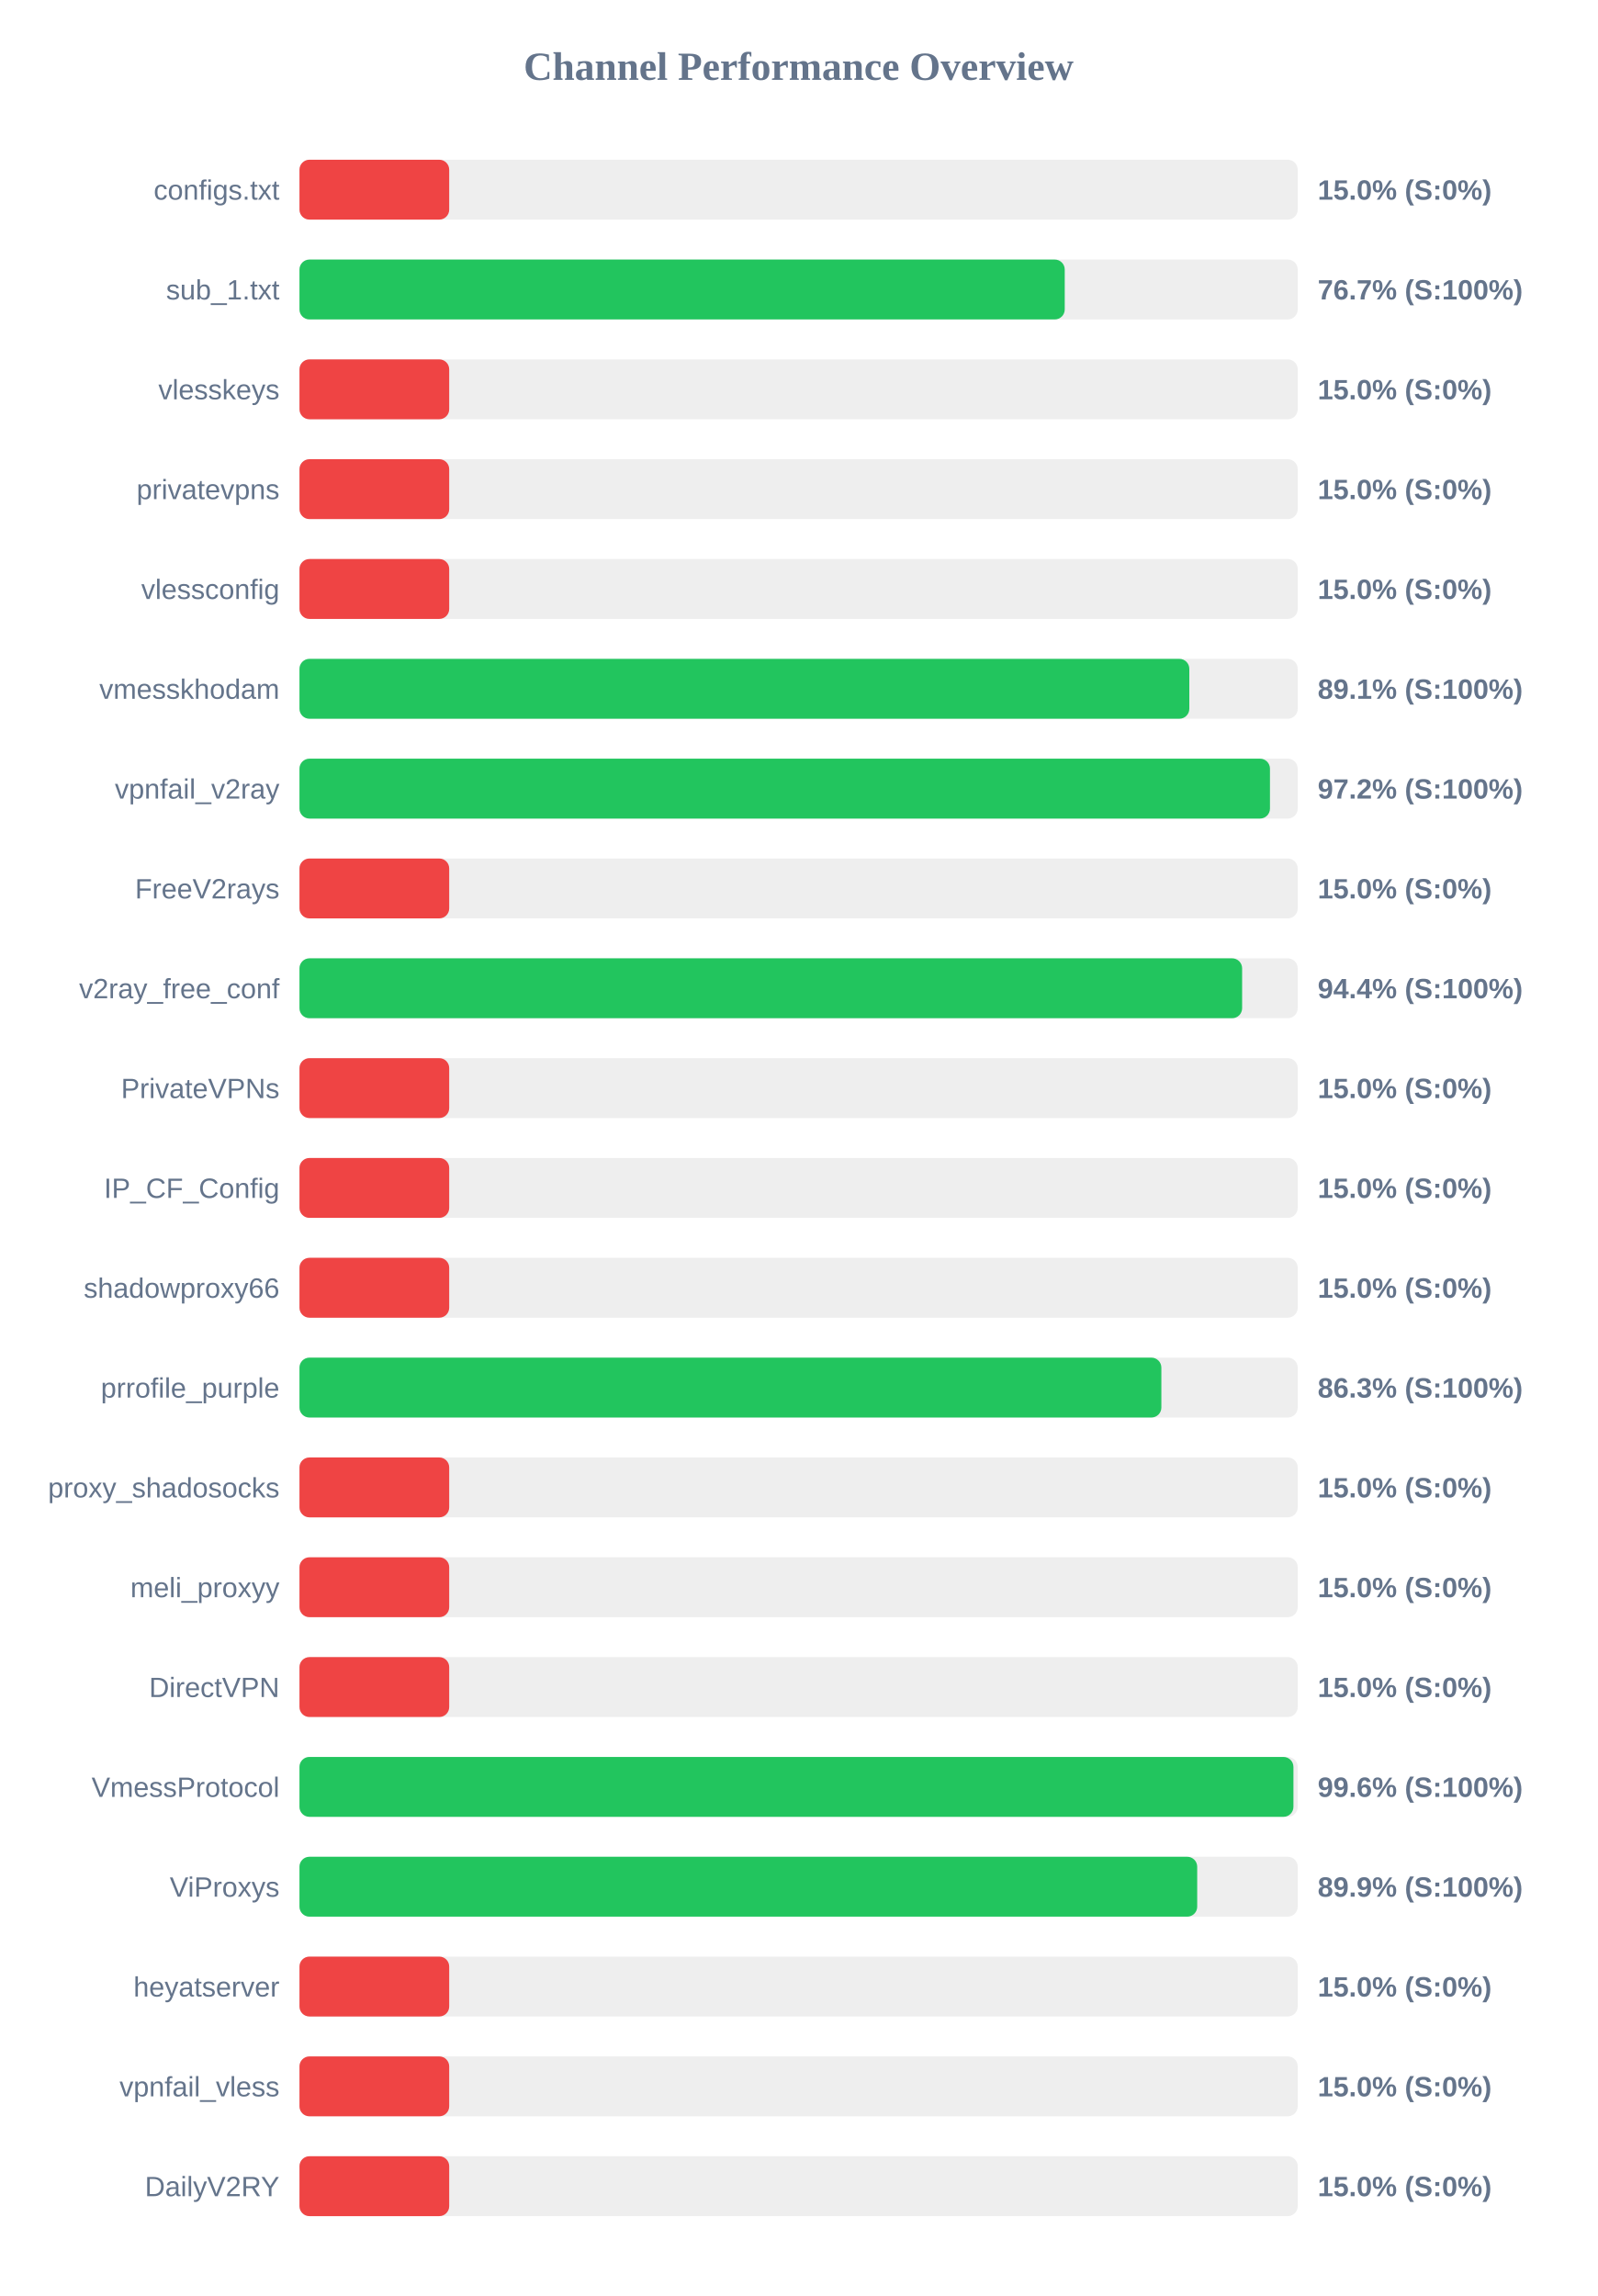
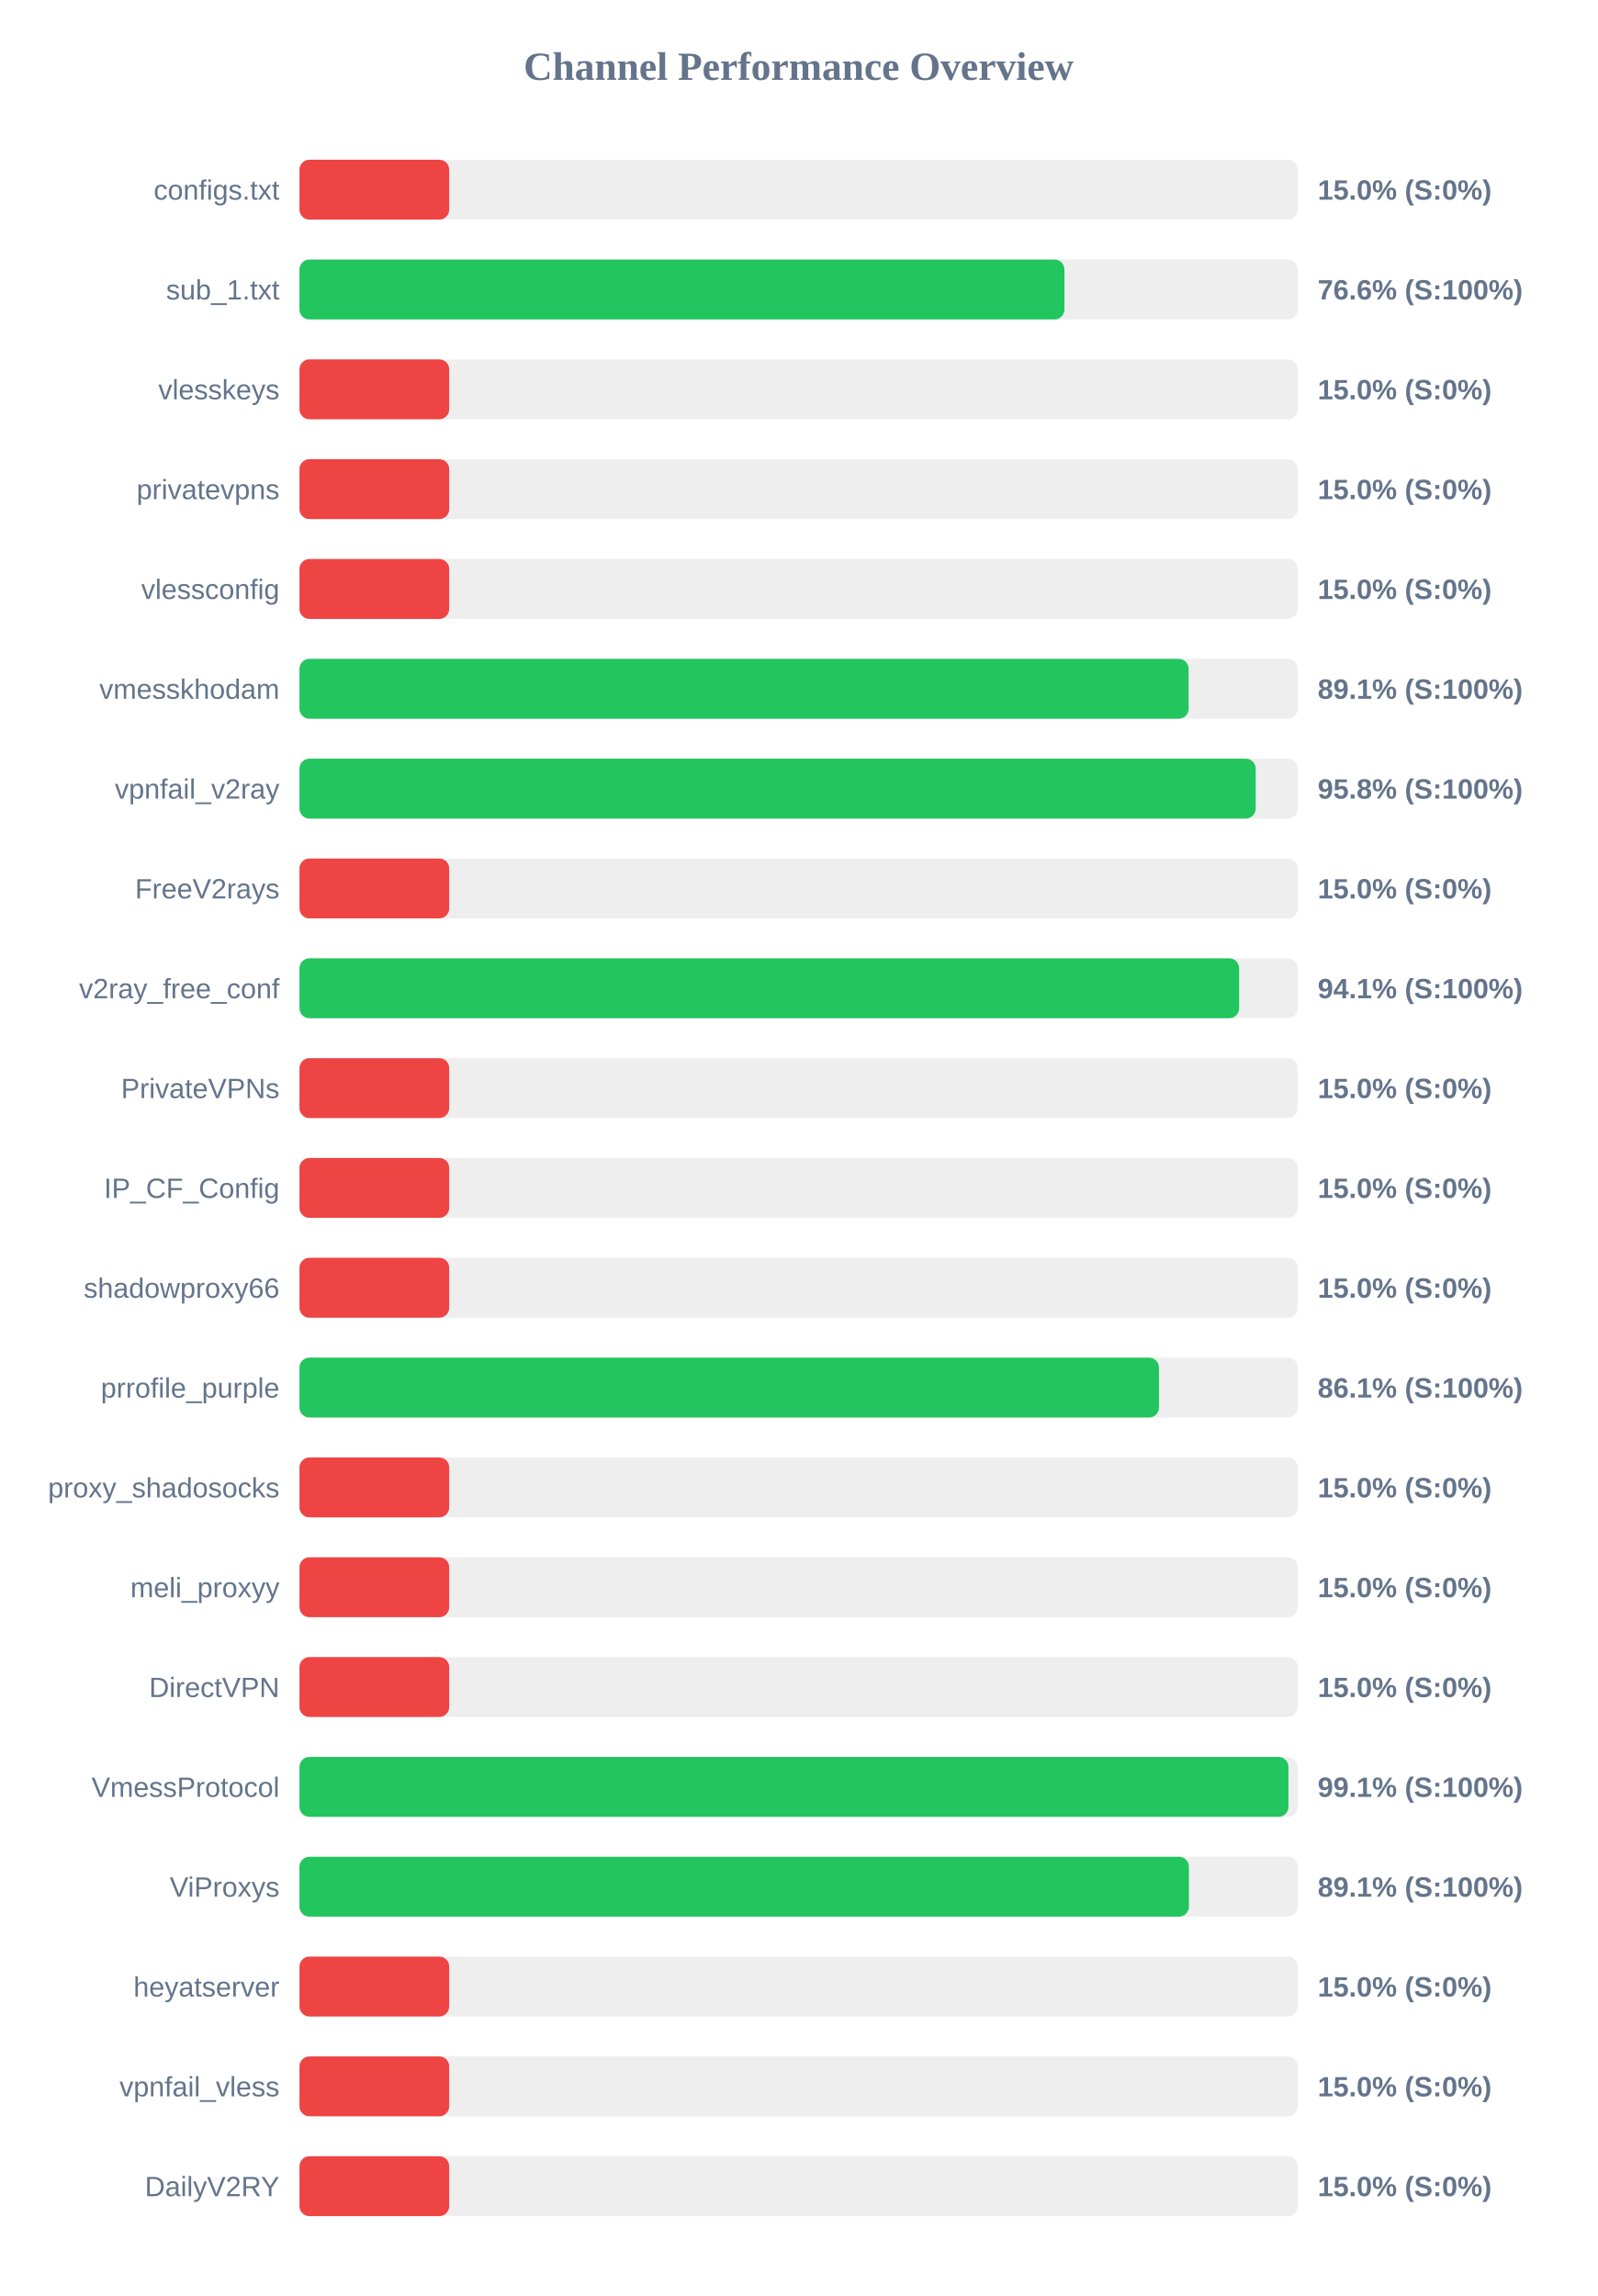
<svg xmlns="http://www.w3.org/2000/svg" width="800" height="1150" version="1.1">
  <style>
        .row { font: 14px Arial; fill: #64748b; }
        .score { font: bold 14px Arial; fill: #64748b; }
    </style>
  <text x="400" y="40" text-anchor="middle" font-size="20px" font-weight="bold" fill="#64748b">Channel Performance Overview</text>
  <rect x="150" y="80" width="500" height="30" fill="#eee" rx="5" />
  <rect x="150" y="80" width="75.0" height="30" fill="#ef4444" rx="5" />
  <text x="140" y="100" text-anchor="end" class="row">configs.txt</text>
  <text x="660" y="100" text-anchor="start" class="score">15.0% (S:0%)</text>
  <rect x="150" y="130" width="500" height="30" fill="#eee" rx="5" />
-   <rect x="150" y="130" width="383.3" height="30" fill="#22c55e" rx="5" />
+   <rect x="150" y="130" width="383.15" height="30" fill="#22c55e" rx="5" />
  <text x="140" y="150" text-anchor="end" class="row">sub_1.txt</text>
-   <text x="660" y="150" text-anchor="start" class="score">76.7% (S:100%)</text>
+   <text x="660" y="150" text-anchor="start" class="score">76.6% (S:100%)</text>
  <rect x="150" y="180" width="500" height="30" fill="#eee" rx="5" />
  <rect x="150" y="180" width="75.0" height="30" fill="#ef4444" rx="5" />
  <text x="140" y="200" text-anchor="end" class="row">vlesskeys</text>
  <text x="660" y="200" text-anchor="start" class="score">15.0% (S:0%)</text>
  <rect x="150" y="230" width="500" height="30" fill="#eee" rx="5" />
  <rect x="150" y="230" width="75.0" height="30" fill="#ef4444" rx="5" />
  <text x="140" y="250" text-anchor="end" class="row">privatevpns</text>
  <text x="660" y="250" text-anchor="start" class="score">15.0% (S:0%)</text>
  <rect x="150" y="280" width="500" height="30" fill="#eee" rx="5" />
  <rect x="150" y="280" width="75.0" height="30" fill="#ef4444" rx="5" />
  <text x="140" y="300" text-anchor="end" class="row">vlessconfig</text>
  <text x="660" y="300" text-anchor="start" class="score">15.0% (S:0%)</text>
  <rect x="150" y="330" width="500" height="30" fill="#eee" rx="5" />
-   <rect x="150" y="330" width="445.7" height="30" fill="#22c55e" rx="5" />
+   <rect x="150" y="330" width="445.35" height="30" fill="#22c55e" rx="5" />
  <text x="140" y="350" text-anchor="end" class="row">vmesskhodam</text>
  <text x="660" y="350" text-anchor="start" class="score">89.1% (S:100%)</text>
  <rect x="150" y="380" width="500" height="30" fill="#eee" rx="5" />
-   <rect x="150" y="380" width="486.1" height="30" fill="#22c55e" rx="5" />
+   <rect x="150" y="380" width="478.95" height="30" fill="#22c55e" rx="5" />
  <text x="140" y="400" text-anchor="end" class="row">vpnfail_v2ray</text>
-   <text x="660" y="400" text-anchor="start" class="score">97.2% (S:100%)</text>
+   <text x="660" y="400" text-anchor="start" class="score">95.8% (S:100%)</text>
  <rect x="150" y="430" width="500" height="30" fill="#eee" rx="5" />
  <rect x="150" y="430" width="75.0" height="30" fill="#ef4444" rx="5" />
  <text x="140" y="450" text-anchor="end" class="row">FreeV2rays</text>
  <text x="660" y="450" text-anchor="start" class="score">15.0% (S:0%)</text>
  <rect x="150" y="480" width="500" height="30" fill="#eee" rx="5" />
-   <rect x="150" y="480" width="472.15" height="30" fill="#22c55e" rx="5" />
+   <rect x="150" y="480" width="470.65" height="30" fill="#22c55e" rx="5" />
  <text x="140" y="500" text-anchor="end" class="row">v2ray_free_conf</text>
-   <text x="660" y="500" text-anchor="start" class="score">94.4% (S:100%)</text>
+   <text x="660" y="500" text-anchor="start" class="score">94.1% (S:100%)</text>
  <rect x="150" y="530" width="500" height="30" fill="#eee" rx="5" />
  <rect x="150" y="530" width="75.0" height="30" fill="#ef4444" rx="5" />
  <text x="140" y="550" text-anchor="end" class="row">PrivateVPNs</text>
  <text x="660" y="550" text-anchor="start" class="score">15.0% (S:0%)</text>
  <rect x="150" y="580" width="500" height="30" fill="#eee" rx="5" />
  <rect x="150" y="580" width="75.0" height="30" fill="#ef4444" rx="5" />
  <text x="140" y="600" text-anchor="end" class="row">IP_CF_Config</text>
  <text x="660" y="600" text-anchor="start" class="score">15.0% (S:0%)</text>
  <rect x="150" y="630" width="500" height="30" fill="#eee" rx="5" />
  <rect x="150" y="630" width="75.0" height="30" fill="#ef4444" rx="5" />
  <text x="140" y="650" text-anchor="end" class="row">shadowproxy66</text>
  <text x="660" y="650" text-anchor="start" class="score">15.0% (S:0%)</text>
  <rect x="150" y="680" width="500" height="30" fill="#eee" rx="5" />
-   <rect x="150" y="680" width="431.7" height="30" fill="#22c55e" rx="5" />
+   <rect x="150" y="680" width="430.5" height="30" fill="#22c55e" rx="5" />
  <text x="140" y="700" text-anchor="end" class="row">prrofile_purple</text>
-   <text x="660" y="700" text-anchor="start" class="score">86.3% (S:100%)</text>
+   <text x="660" y="700" text-anchor="start" class="score">86.1% (S:100%)</text>
  <rect x="150" y="730" width="500" height="30" fill="#eee" rx="5" />
  <rect x="150" y="730" width="75.0" height="30" fill="#ef4444" rx="5" />
  <text x="140" y="750" text-anchor="end" class="row">proxy_shadosocks</text>
  <text x="660" y="750" text-anchor="start" class="score">15.0% (S:0%)</text>
  <rect x="150" y="780" width="500" height="30" fill="#eee" rx="5" />
  <rect x="150" y="780" width="75.0" height="30" fill="#ef4444" rx="5" />
  <text x="140" y="800" text-anchor="end" class="row">meli_proxyy</text>
  <text x="660" y="800" text-anchor="start" class="score">15.0% (S:0%)</text>
  <rect x="150" y="830" width="500" height="30" fill="#eee" rx="5" />
  <rect x="150" y="830" width="75.0" height="30" fill="#ef4444" rx="5" />
  <text x="140" y="850" text-anchor="end" class="row">DirectVPN</text>
  <text x="660" y="850" text-anchor="start" class="score">15.0% (S:0%)</text>
  <rect x="150" y="880" width="500" height="30" fill="#eee" rx="5" />
-   <rect x="150" y="880" width="497.85" height="30" fill="#22c55e" rx="5" />
+   <rect x="150" y="880" width="495.35" height="30" fill="#22c55e" rx="5" />
  <text x="140" y="900" text-anchor="end" class="row">VmessProtocol</text>
-   <text x="660" y="900" text-anchor="start" class="score">99.6% (S:100%)</text>
+   <text x="660" y="900" text-anchor="start" class="score">99.1% (S:100%)</text>
  <rect x="150" y="930" width="500" height="30" fill="#eee" rx="5" />
-   <rect x="150" y="930" width="449.65" height="30" fill="#22c55e" rx="5" />
+   <rect x="150" y="930" width="445.5" height="30" fill="#22c55e" rx="5" />
  <text x="140" y="950" text-anchor="end" class="row">ViProxys</text>
-   <text x="660" y="950" text-anchor="start" class="score">89.9% (S:100%)</text>
+   <text x="660" y="950" text-anchor="start" class="score">89.1% (S:100%)</text>
  <rect x="150" y="980" width="500" height="30" fill="#eee" rx="5" />
  <rect x="150" y="980" width="75.0" height="30" fill="#ef4444" rx="5" />
  <text x="140" y="1000" text-anchor="end" class="row">heyatserver</text>
  <text x="660" y="1000" text-anchor="start" class="score">15.0% (S:0%)</text>
  <rect x="150" y="1030" width="500" height="30" fill="#eee" rx="5" />
  <rect x="150" y="1030" width="75.0" height="30" fill="#ef4444" rx="5" />
  <text x="140" y="1050" text-anchor="end" class="row">vpnfail_vless</text>
  <text x="660" y="1050" text-anchor="start" class="score">15.0% (S:0%)</text>
  <rect x="150" y="1080" width="500" height="30" fill="#eee" rx="5" />
  <rect x="150" y="1080" width="75.0" height="30" fill="#ef4444" rx="5" />
  <text x="140" y="1100" text-anchor="end" class="row">DailyV2RY</text>
  <text x="660" y="1100" text-anchor="start" class="score">15.0% (S:0%)</text>
</svg>
